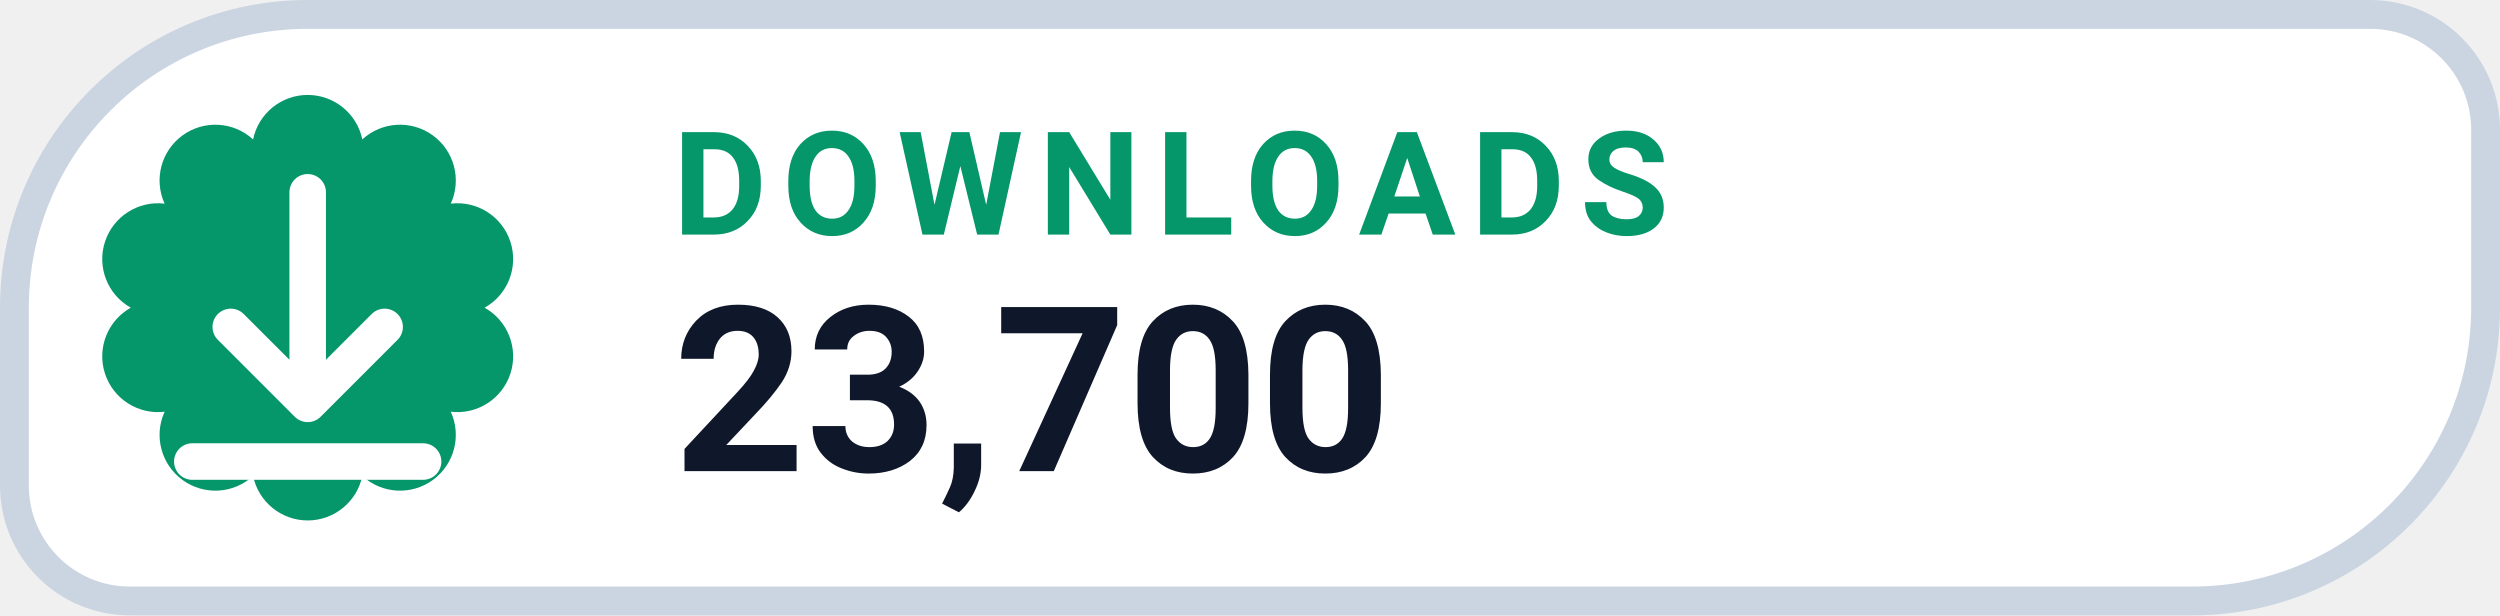
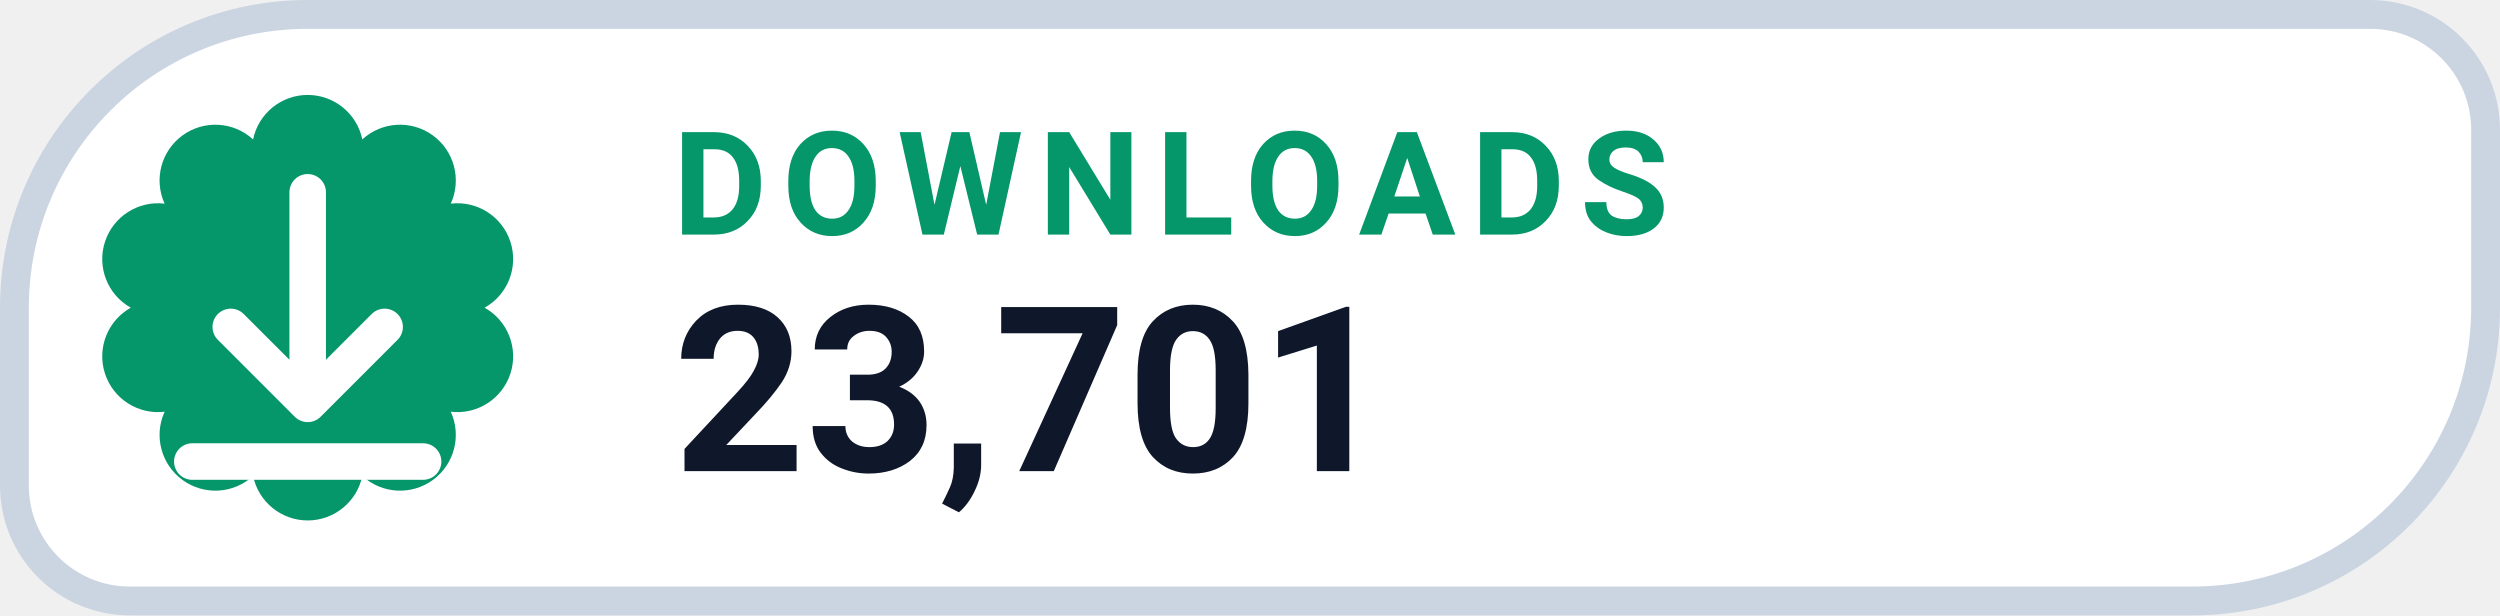
- <svg xmlns="http://www.w3.org/2000/svg" width="130" height="32" viewBox="0 0 130 32" role="img" aria-label="DOWNLOADS 23,700">
+ <svg xmlns="http://www.w3.org/2000/svg" width="130" height="32" viewBox="0 0 130 32" role="img" aria-label="DOWNLOADS 23,701">
  <path d="M 16.00 0.75 H 123.25 A 6.00 6.00 0 0 1 129.25 6.75 V 16.00 A 15.25 15.25 0 0 1 114.00 31.25 H 6.75 A 6.00 6.00 0 0 1 0.75 25.25 V 16.00 A 15.25 15.25 0 0 1 16.00 0.75 Z" fill="#FFFFFF" stroke="#CBD5E1" stroke-width="1.5" />
  <path d="M 13.16 7.25 A 2.90 2.90 0 0 1 18.84 7.25 A 2.90 2.90 0 0 1 23.44 10.59 A 2.90 2.90 0 0 1 25.20 16.00 A 2.90 2.90 0 0 1 23.44 21.41 A 2.90 2.90 0 0 1 18.84 24.75 A 2.90 2.90 0 0 1 13.16 24.75 A 2.90 2.90 0 0 1 8.56 21.41 A 2.90 2.90 0 0 1 6.80 16.00 A 2.90 2.90 0 0 1 8.56 10.59 A 2.90 2.90 0 0 1 13.16 7.25 Z" fill="#059669" />
  <g transform="translate(16 16)" style="color:#FFFFFF;">
    <path d="M0 -6 v11 m0 0 l4 -4 m-4 4 l-4 -4 M-6 8 h12" fill="none" stroke="currentColor" stroke-width="1.9" stroke-linecap="round" stroke-linejoin="round" />
  </g>
  <text x="35" y="12.2" fill="#059669" font-family="-apple-system,BlinkMacSystemFont,'Segoe UI',Roboto,Helvetica,Arial,sans-serif" font-size="7.5" font-weight="700" letter-spacing=".8">DOWNLOADS</text>
-   <text x="35" y="24.5" fill="#0F172A" font-family="-apple-system,BlinkMacSystemFont,'Segoe UI',Roboto,Helvetica,Arial,sans-serif" font-size="12" font-weight="750">23,700</text>
+   <text x="35" y="24.5" fill="#0F172A" font-family="-apple-system,BlinkMacSystemFont,'Segoe UI',Roboto,Helvetica,Arial,sans-serif" font-size="12" font-weight="750">23,701</text>
</svg>
